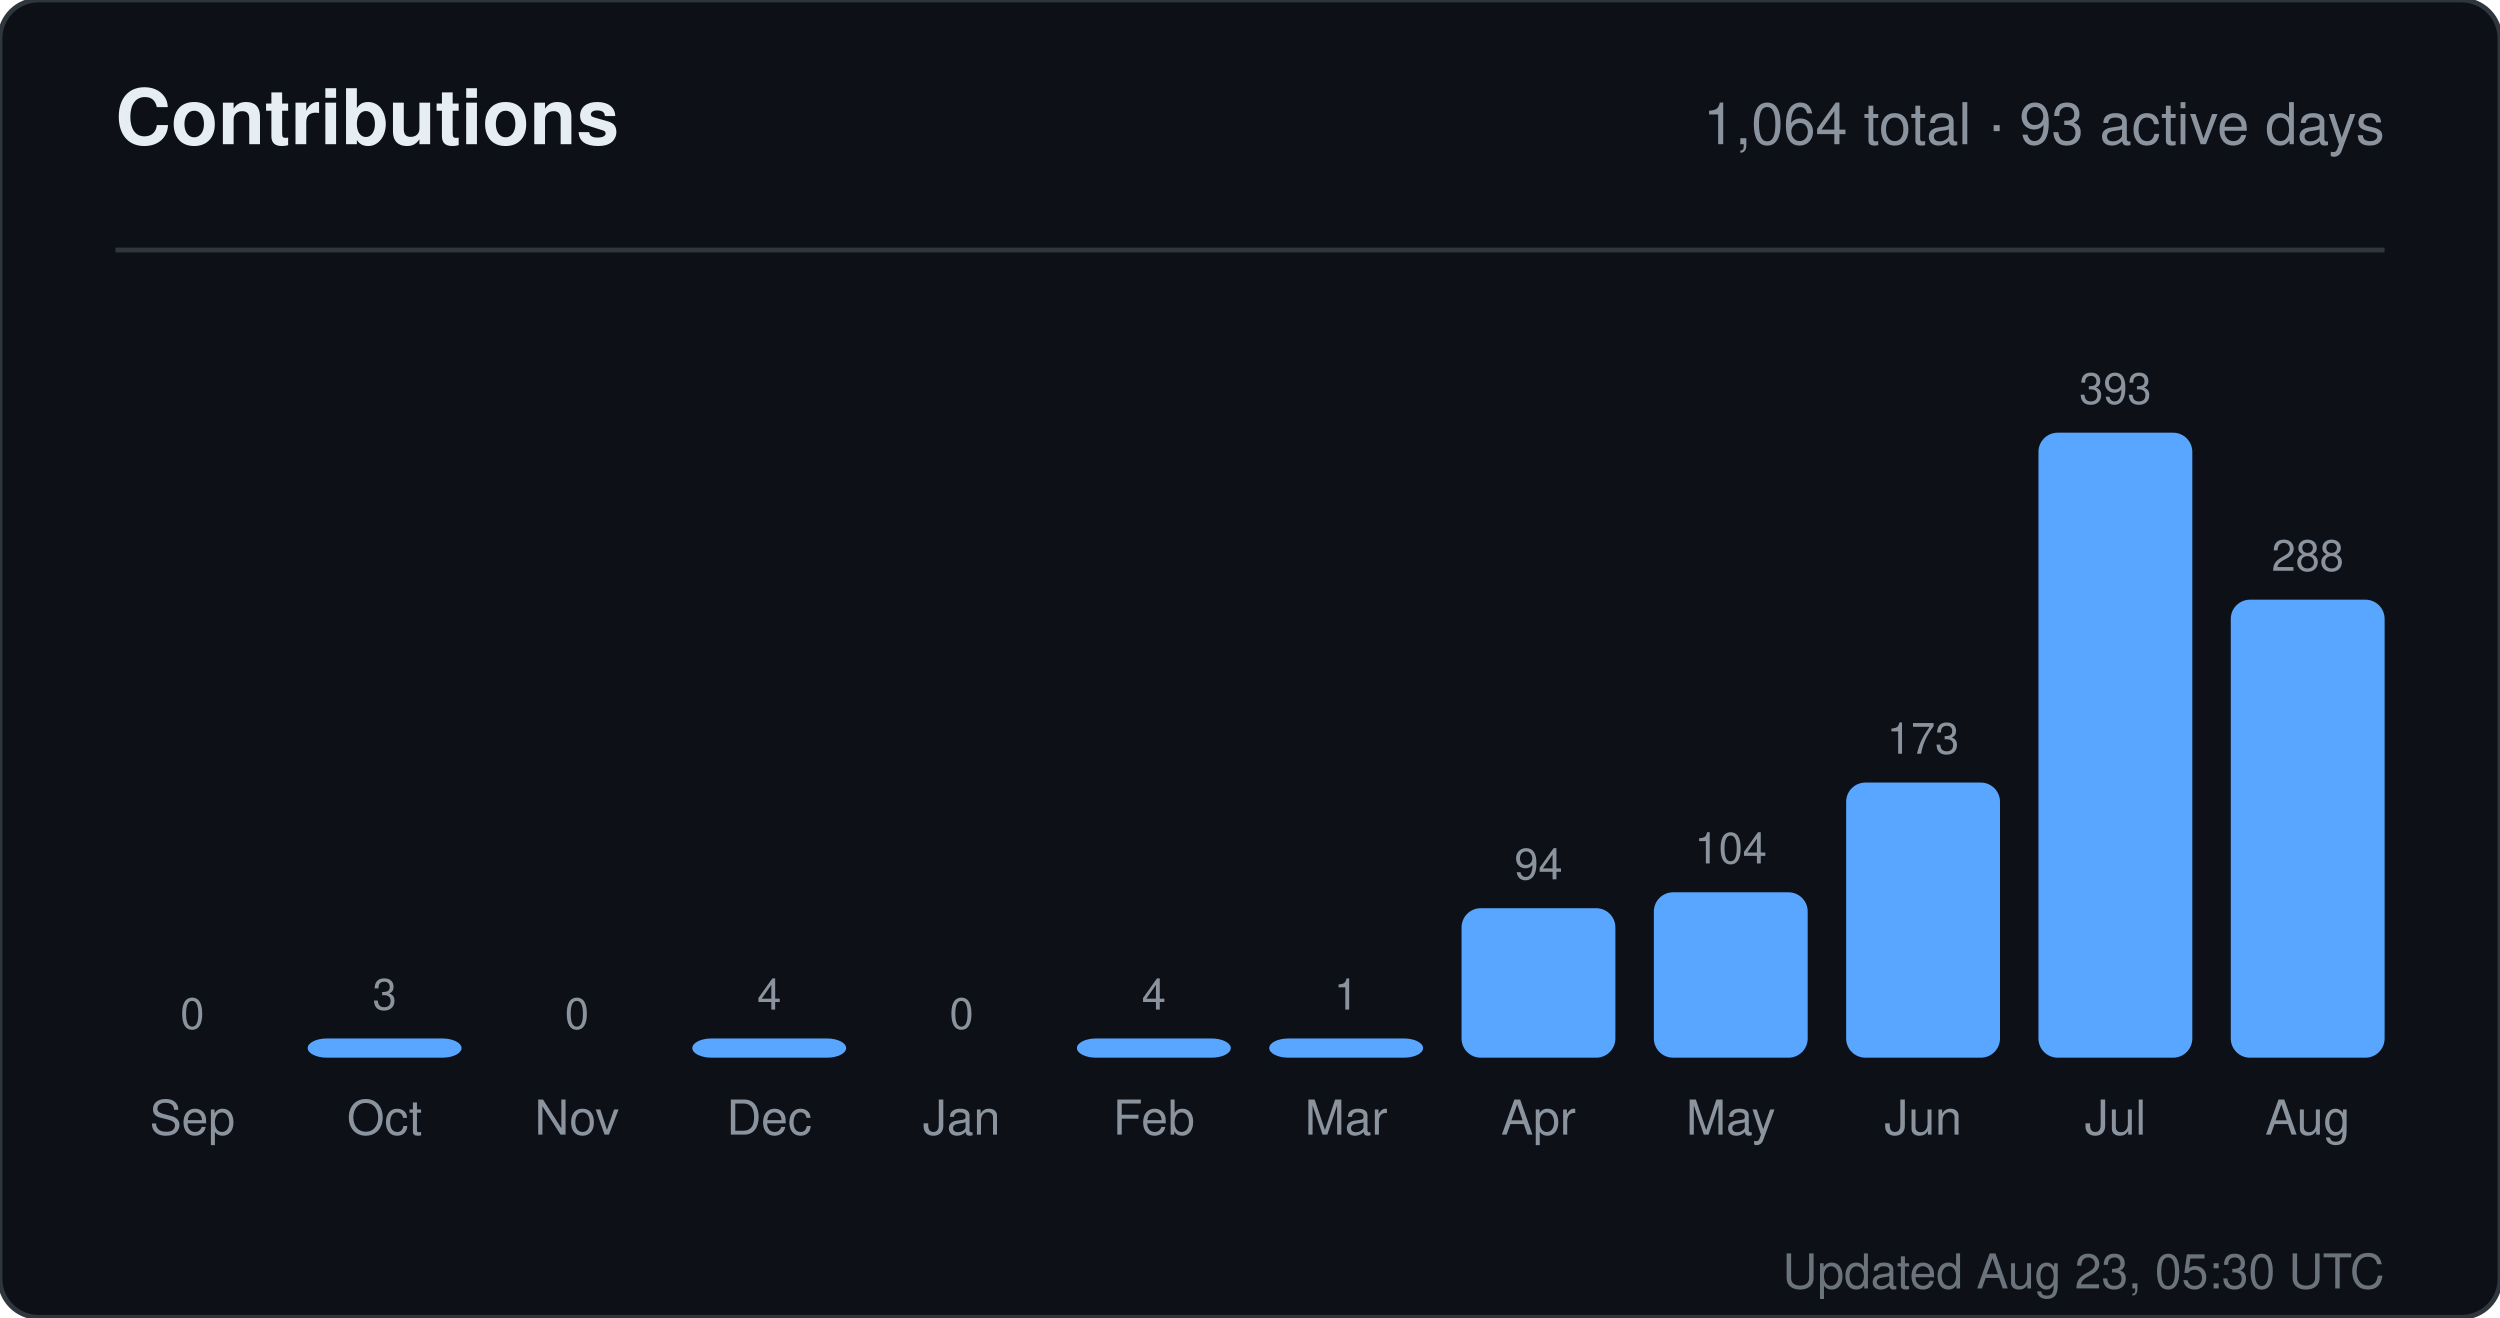
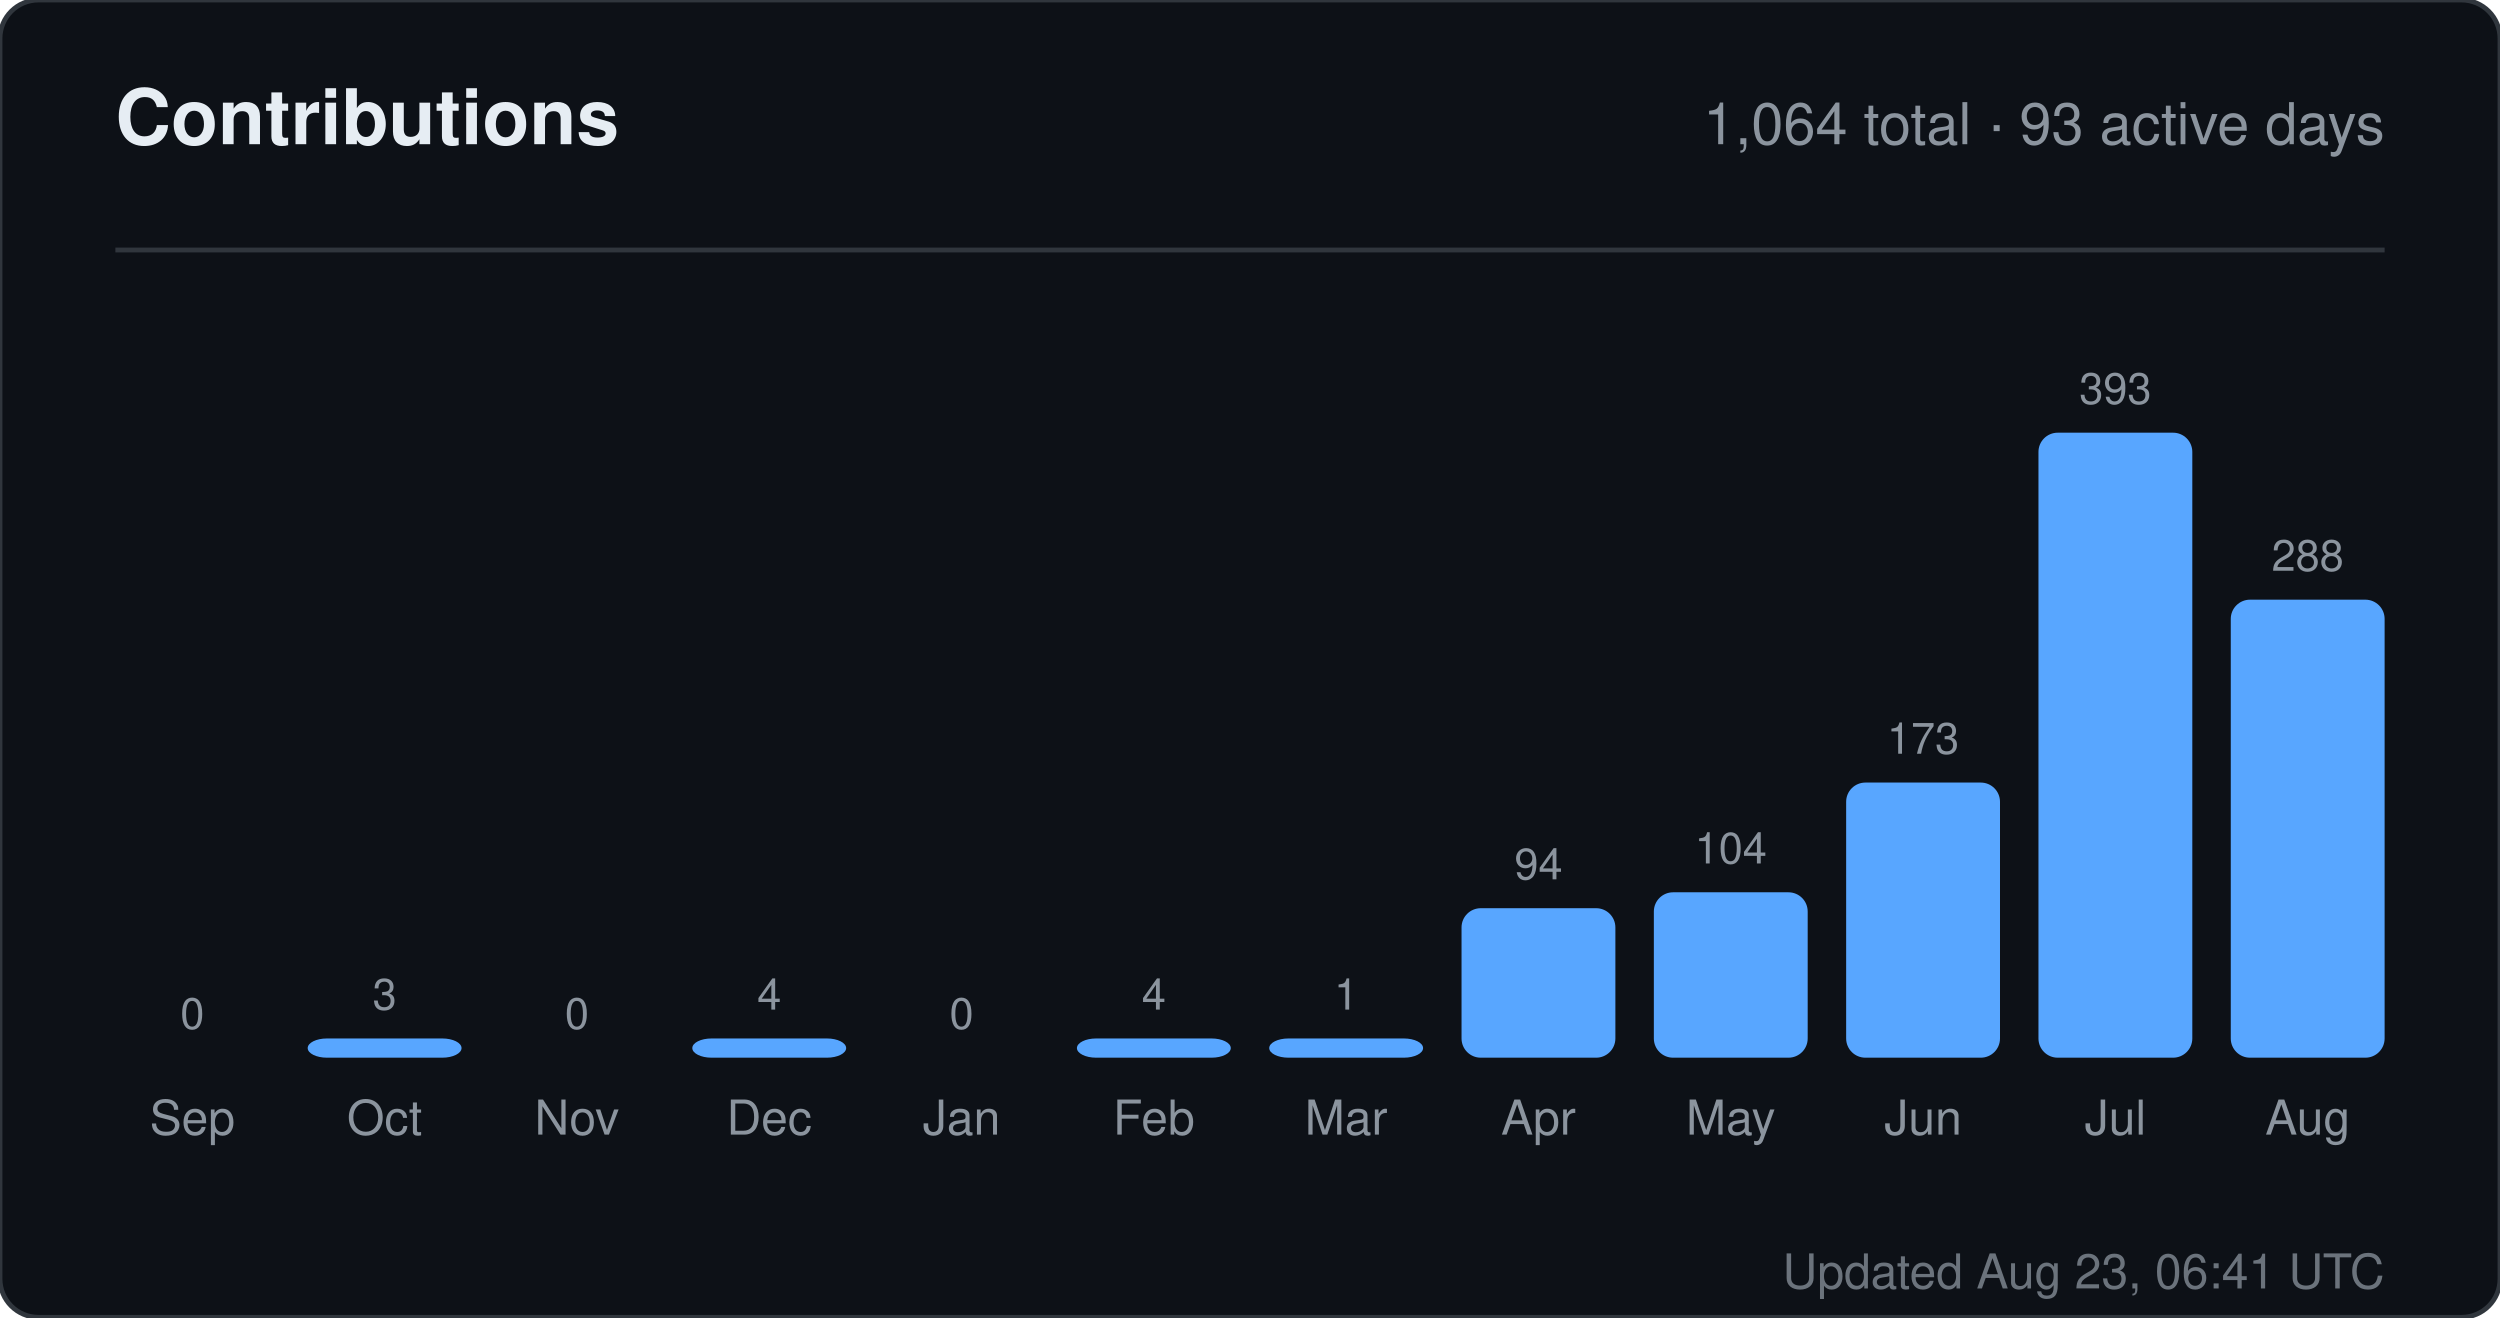
<svg xmlns="http://www.w3.org/2000/svg" width="520" height="274" viewBox="0 0 520 274" role="img" aria-label="Contributions for sandiirawan12">
  <rect width="520" height="274" rx="8" fill="#0d1117" stroke="#30363d" />
  <g font-family="-apple-system, BlinkMacSystemFont, Segoe UI, Helvetica, Arial, sans-serif">
    <text x="24" y="30" fill="#e6edf3" font-size="16" font-weight="700">Contributions</text>
    <text x="496" y="30" fill="#8b949e" font-size="12" text-anchor="end">1,064 total · 93 active days</text>
    <line x1="24" y1="52" x2="496" y2="52" stroke="#30363d" />
    <text x="40" y="214" fill="#8b949e" font-size="9" text-anchor="middle">0</text>
    <rect x="24" y="220" width="32" height="0" rx="4" fill="#58a6ff" />
    <text x="40" y="236" fill="#8b949e" font-size="10" text-anchor="middle">Sep</text>
    <text x="80" y="210" fill="#8b949e" font-size="9" text-anchor="middle">3</text>
    <rect x="64" y="216" width="32" height="4" rx="4" fill="#58a6ff" />
    <text x="80" y="236" fill="#8b949e" font-size="10" text-anchor="middle">Oct</text>
    <text x="120" y="214" fill="#8b949e" font-size="9" text-anchor="middle">0</text>
    <rect x="104" y="220" width="32" height="0" rx="4" fill="#58a6ff" />
    <text x="120" y="236" fill="#8b949e" font-size="10" text-anchor="middle">Nov</text>
    <text x="160" y="210" fill="#8b949e" font-size="9" text-anchor="middle">4</text>
    <rect x="144" y="216" width="32" height="4" rx="4" fill="#58a6ff" />
    <text x="160" y="236" fill="#8b949e" font-size="10" text-anchor="middle">Dec</text>
    <text x="200" y="214" fill="#8b949e" font-size="9" text-anchor="middle">0</text>
    <rect x="184" y="220" width="32" height="0" rx="4" fill="#58a6ff" />
    <text x="200" y="236" fill="#8b949e" font-size="10" text-anchor="middle">Jan</text>
    <text x="240" y="210" fill="#8b949e" font-size="9" text-anchor="middle">4</text>
    <rect x="224" y="216" width="32" height="4" rx="4" fill="#58a6ff" />
    <text x="240" y="236" fill="#8b949e" font-size="10" text-anchor="middle">Feb</text>
    <text x="280" y="210" fill="#8b949e" font-size="9" text-anchor="middle">1</text>
    <rect x="264" y="216" width="32" height="4" rx="4" fill="#58a6ff" />
    <text x="280" y="236" fill="#8b949e" font-size="10" text-anchor="middle">Mar</text>
    <text x="320" y="182.906" fill="#8b949e" font-size="9" text-anchor="middle">94</text>
    <rect x="304" y="188.906" width="32" height="31.094" rx="4" fill="#58a6ff" />
    <text x="320" y="236" fill="#8b949e" font-size="10" text-anchor="middle">Apr</text>
    <text x="360" y="179.598" fill="#8b949e" font-size="9" text-anchor="middle">104</text>
    <rect x="344" y="185.598" width="32" height="34.402" rx="4" fill="#58a6ff" />
    <text x="360" y="236" fill="#8b949e" font-size="10" text-anchor="middle">May</text>
    <text x="400" y="156.774" fill="#8b949e" font-size="9" text-anchor="middle">173</text>
    <rect x="384" y="162.774" width="32" height="57.226" rx="4" fill="#58a6ff" />
    <text x="400" y="236" fill="#8b949e" font-size="10" text-anchor="middle">Jun</text>
    <text x="440" y="84" fill="#8b949e" font-size="9" text-anchor="middle">393</text>
    <rect x="424" y="90" width="32" height="130" rx="4" fill="#58a6ff" />
    <text x="440" y="236" fill="#8b949e" font-size="10" text-anchor="middle">Jul</text>
    <text x="480" y="118.733" fill="#8b949e" font-size="9" text-anchor="middle">288</text>
    <rect x="464" y="124.733" width="32" height="95.267" rx="4" fill="#58a6ff" />
    <text x="480" y="236" fill="#8b949e" font-size="10" text-anchor="middle">Aug</text>
-     <text x="496" y="268" fill="#8b949e" font-size="10" text-anchor="end" opacity="0.75">Updated Aug 23, 05:30 UTC</text>
+     <text x="496" y="268" fill="#8b949e" font-size="10" text-anchor="end" opacity="0.75">Updated Aug 23, 06:41 UTC</text>
  </g>
</svg>
